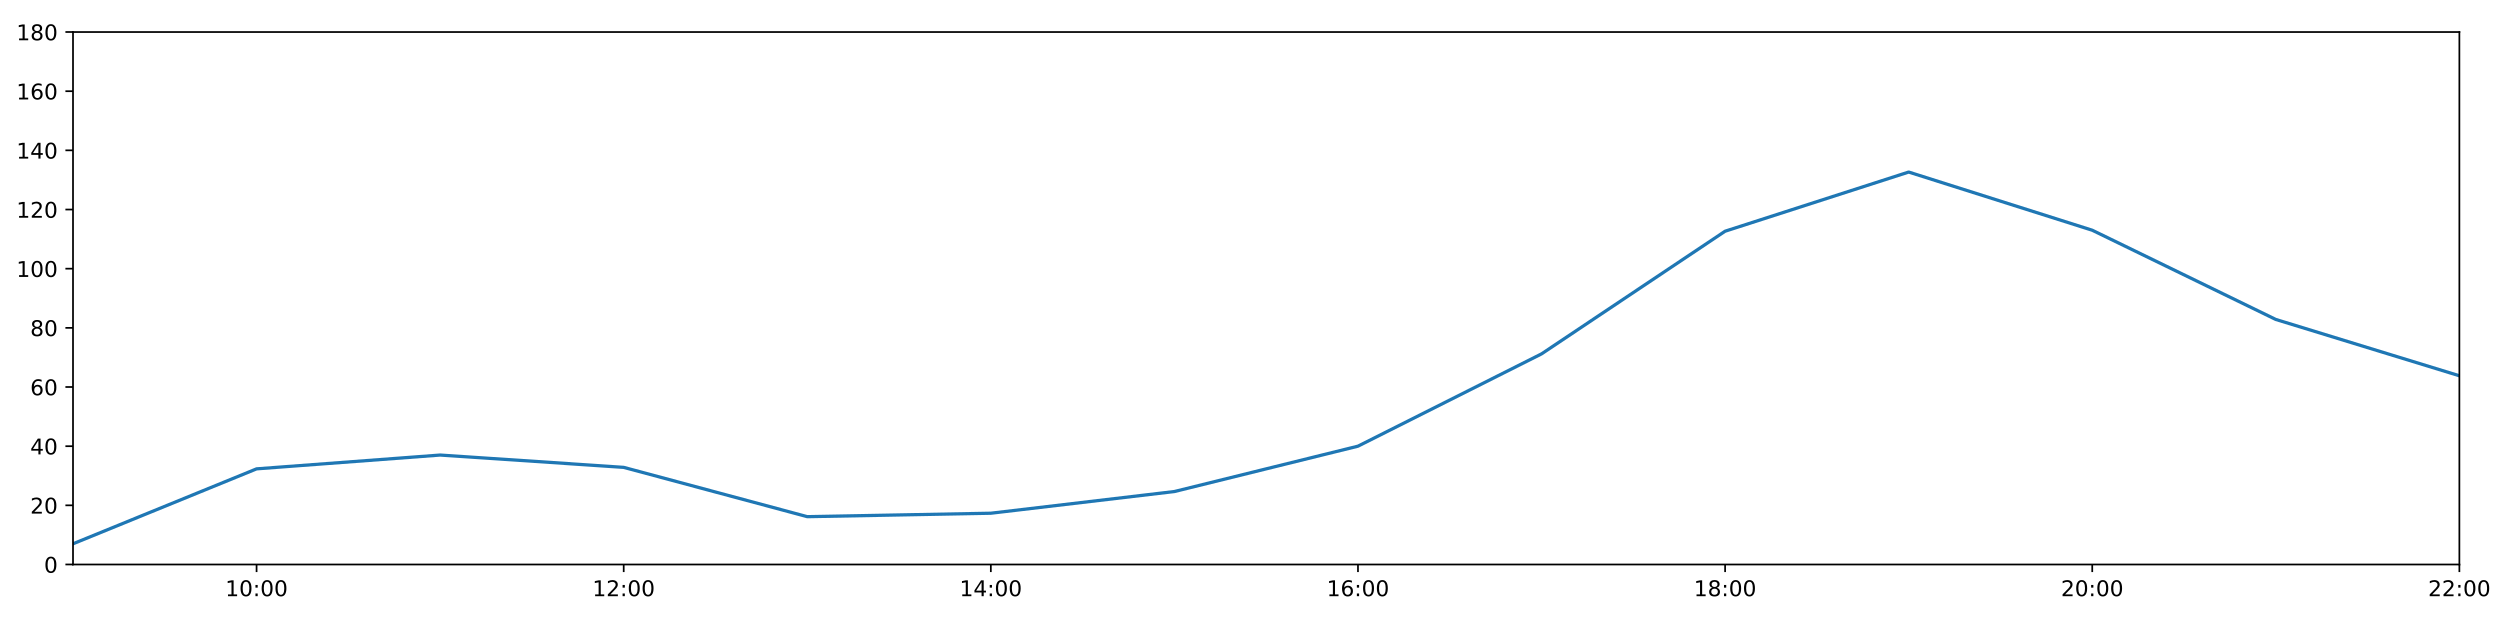
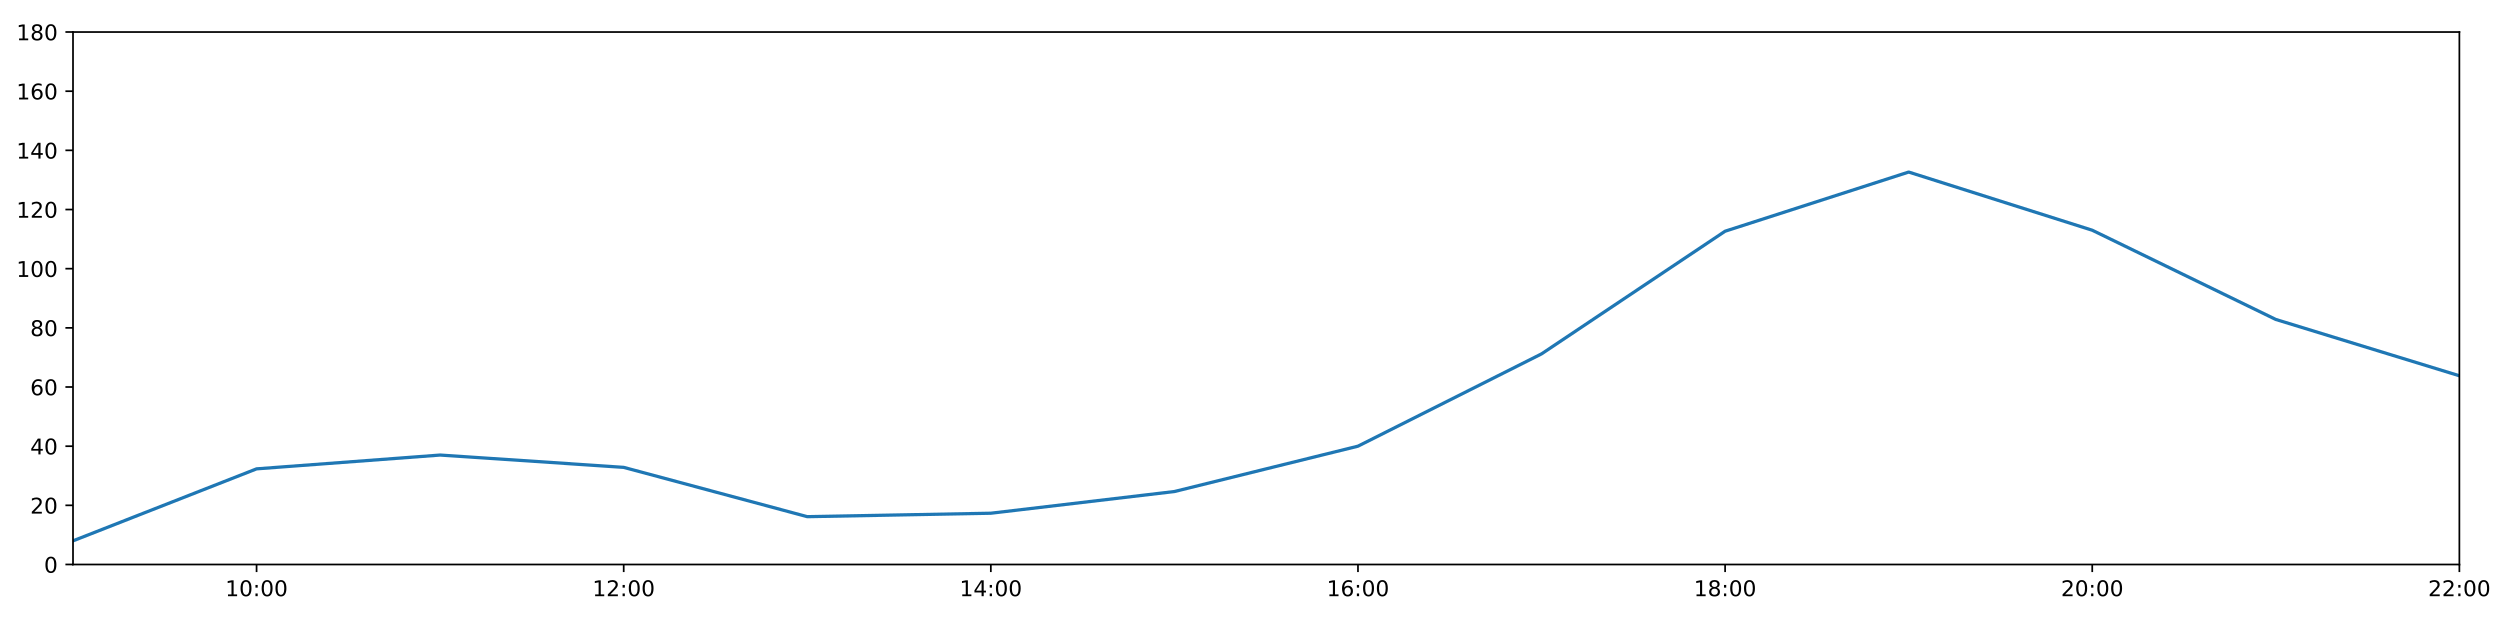
<svg xmlns="http://www.w3.org/2000/svg" xmlns:xlink="http://www.w3.org/1999/xlink" height="288pt" version="1.1" viewBox="0 0 1152 288" width="1152pt">
  <defs>
    <style type="text/css">
*{stroke-linecap:butt;stroke-linejoin:round;}
  </style>
  </defs>
  <g id="figure_1">
    <g id="patch_1">
      <path d="M 0 288  L 1152 288  L 1152 0  L 0 0  z " style="fill:#ffffff;" />
    </g>
    <g id="axes_1">
      <g id="patch_2">
        <path d="M 33.64 260.12  L 1133.28 260.12  L 1133.28 14.76  L 33.64 14.76  z " style="fill:#ffffff;" />
      </g>
      <g id="matplotlib.axis_1">
        <g id="xtick_1">
          <g id="line2d_1">
            <defs>
-               <path d="M 0 0  L 0 3.5  " id="mc5707f841e" style="stroke:#000000;stroke-width:0.8;" />
-             </defs>
-             <g>
-               <use style="stroke:#000000;stroke-width:0.8;" x="118.228" xlink:href="#mc5707f841e" y="260.12" />
+               <path d="M 0 0  L 0 3.5  " id="ma918163b60" style="stroke:#000000;stroke-width:0.8;" />
+             </defs>
+             <g>
+               <use style="stroke:#000000;stroke-width:0.8;" x="118.228" xlink:href="#ma918163b60" y="260.12" />
            </g>
          </g>
          <g id="text_1">
            <defs>
              <path d="M 12.406 8.297  L 28.516 8.297  L 28.516 63.922  L 10.984 60.406  L 10.984 69.391  L 28.422 72.906  L 38.281 72.906  L 38.281 8.297  L 54.391 8.297  L 54.391 0  L 12.406 0  z " id="DejaVuSans-49" />
              <path d="M 31.781 66.406  Q 24.172 66.406 20.328 58.906  Q 16.5 51.422 16.5 36.375  Q 16.5 21.391 20.328 13.891  Q 24.172 6.391 31.781 6.391  Q 39.453 6.391 43.281 13.891  Q 47.125 21.391 47.125 36.375  Q 47.125 51.422 43.281 58.906  Q 39.453 66.406 31.781 66.406  z M 31.781 74.219  Q 44.047 74.219 50.516 64.516  Q 56.984 54.828 56.984 36.375  Q 56.984 17.969 50.516 8.266  Q 44.047 -1.422 31.781 -1.422  Q 19.531 -1.422 13.062 8.266  Q 6.594 17.969 6.594 36.375  Q 6.594 54.828 13.062 64.516  Q 19.531 74.219 31.781 74.219  z " id="DejaVuSans-48" />
              <path d="M 11.719 12.406  L 22.016 12.406  L 22.016 0  L 11.719 0  z M 11.719 51.703  L 22.016 51.703  L 22.016 39.312  L 11.719 39.312  z " id="DejaVuSans-58" />
            </defs>
            <g transform="translate(103.8183 274.7184)scale(0.1 -0.1)">
              <use xlink:href="#DejaVuSans-49" />
              <use x="63.623" xlink:href="#DejaVuSans-48" />
              <use x="127.246" xlink:href="#DejaVuSans-58" />
              <use x="160.938" xlink:href="#DejaVuSans-48" />
              <use x="224.561" xlink:href="#DejaVuSans-48" />
            </g>
          </g>
        </g>
        <g id="xtick_2">
          <g id="line2d_2">
            <g>
-               <use style="stroke:#000000;stroke-width:0.8;" x="287.403" xlink:href="#mc5707f841e" y="260.12" />
+               <use style="stroke:#000000;stroke-width:0.8;" x="287.403" xlink:href="#ma918163b60" y="260.12" />
            </g>
          </g>
          <g id="text_2">
            <defs>
              <path d="M 19.188 8.297  L 53.609 8.297  L 53.609 0  L 7.328 0  L 7.328 8.297  Q 12.938 14.109 22.625 23.891  Q 32.328 33.688 34.812 36.531  Q 39.547 41.844 41.422 45.531  Q 43.312 49.219 43.312 52.781  Q 43.312 58.594 39.234 62.25  Q 35.156 65.922 28.609 65.922  Q 23.969 65.922 18.812 64.312  Q 13.672 62.703 7.812 59.422  L 7.812 69.391  Q 13.766 71.781 18.938 73  Q 24.125 74.219 28.422 74.219  Q 39.75 74.219 46.484 68.547  Q 53.219 62.891 53.219 53.422  Q 53.219 48.922 51.531 44.891  Q 49.859 40.875 45.406 35.406  Q 44.188 33.984 37.641 27.219  Q 31.109 20.453 19.188 8.297  z " id="DejaVuSans-50" />
            </defs>
            <g transform="translate(272.9937 274.7184)scale(0.1 -0.1)">
              <use xlink:href="#DejaVuSans-49" />
              <use x="63.623" xlink:href="#DejaVuSans-50" />
              <use x="127.246" xlink:href="#DejaVuSans-58" />
              <use x="160.938" xlink:href="#DejaVuSans-48" />
              <use x="224.561" xlink:href="#DejaVuSans-48" />
            </g>
          </g>
        </g>
        <g id="xtick_3">
          <g id="line2d_3">
            <g>
-               <use style="stroke:#000000;stroke-width:0.8;" x="456.578" xlink:href="#mc5707f841e" y="260.12" />
+               <use style="stroke:#000000;stroke-width:0.8;" x="456.578" xlink:href="#ma918163b60" y="260.12" />
            </g>
          </g>
          <g id="text_3">
            <defs>
              <path d="M 37.797 64.312  L 12.891 25.391  L 37.797 25.391  z M 35.203 72.906  L 47.609 72.906  L 47.609 25.391  L 58.016 25.391  L 58.016 17.188  L 47.609 17.188  L 47.609 0  L 37.797 0  L 37.797 17.188  L 4.891 17.188  L 4.891 26.703  z " id="DejaVuSans-52" />
            </defs>
            <g transform="translate(442.1691 274.7184)scale(0.1 -0.1)">
              <use xlink:href="#DejaVuSans-49" />
              <use x="63.623" xlink:href="#DejaVuSans-52" />
              <use x="127.246" xlink:href="#DejaVuSans-58" />
              <use x="160.938" xlink:href="#DejaVuSans-48" />
              <use x="224.561" xlink:href="#DejaVuSans-48" />
            </g>
          </g>
        </g>
        <g id="xtick_4">
          <g id="line2d_4">
            <g>
-               <use style="stroke:#000000;stroke-width:0.8;" x="625.754" xlink:href="#mc5707f841e" y="260.12" />
+               <use style="stroke:#000000;stroke-width:0.8;" x="625.754" xlink:href="#ma918163b60" y="260.12" />
            </g>
          </g>
          <g id="text_4">
            <defs>
              <path d="M 33.016 40.375  Q 26.375 40.375 22.484 35.828  Q 18.609 31.297 18.609 23.391  Q 18.609 15.531 22.484 10.953  Q 26.375 6.391 33.016 6.391  Q 39.656 6.391 43.531 10.953  Q 47.406 15.531 47.406 23.391  Q 47.406 31.297 43.531 35.828  Q 39.656 40.375 33.016 40.375  z M 52.594 71.297  L 52.594 62.312  Q 48.875 64.062 45.094 64.984  Q 41.312 65.922 37.594 65.922  Q 27.828 65.922 22.672 59.328  Q 17.531 52.734 16.797 39.406  Q 19.672 43.656 24.016 45.922  Q 28.375 48.188 33.594 48.188  Q 44.578 48.188 50.953 41.516  Q 57.328 34.859 57.328 23.391  Q 57.328 12.156 50.688 5.359  Q 44.047 -1.422 33.016 -1.422  Q 20.359 -1.422 13.672 8.266  Q 6.984 17.969 6.984 36.375  Q 6.984 53.656 15.188 63.938  Q 23.391 74.219 37.203 74.219  Q 40.922 74.219 44.703 73.484  Q 48.484 72.75 52.594 71.297  z " id="DejaVuSans-54" />
            </defs>
            <g transform="translate(611.3445 274.7184)scale(0.1 -0.1)">
              <use xlink:href="#DejaVuSans-49" />
              <use x="63.623" xlink:href="#DejaVuSans-54" />
              <use x="127.246" xlink:href="#DejaVuSans-58" />
              <use x="160.938" xlink:href="#DejaVuSans-48" />
              <use x="224.561" xlink:href="#DejaVuSans-48" />
            </g>
          </g>
        </g>
        <g id="xtick_5">
          <g id="line2d_5">
            <g>
-               <use style="stroke:#000000;stroke-width:0.8;" x="794.929" xlink:href="#mc5707f841e" y="260.12" />
+               <use style="stroke:#000000;stroke-width:0.8;" x="794.929" xlink:href="#ma918163b60" y="260.12" />
            </g>
          </g>
          <g id="text_5">
            <defs>
              <path d="M 31.781 34.625  Q 24.75 34.625 20.719 30.859  Q 16.703 27.094 16.703 20.516  Q 16.703 13.922 20.719 10.156  Q 24.75 6.391 31.781 6.391  Q 38.812 6.391 42.859 10.172  Q 46.922 13.969 46.922 20.516  Q 46.922 27.094 42.891 30.859  Q 38.875 34.625 31.781 34.625  z M 21.922 38.812  Q 15.578 40.375 12.031 44.719  Q 8.5 49.078 8.5 55.328  Q 8.5 64.062 14.719 69.141  Q 20.953 74.219 31.781 74.219  Q 42.672 74.219 48.875 69.141  Q 55.078 64.062 55.078 55.328  Q 55.078 49.078 51.531 44.719  Q 48 40.375 41.703 38.812  Q 48.828 37.156 52.797 32.312  Q 56.781 27.484 56.781 20.516  Q 56.781 9.906 50.312 4.234  Q 43.844 -1.422 31.781 -1.422  Q 19.734 -1.422 13.25 4.234  Q 6.781 9.906 6.781 20.516  Q 6.781 27.484 10.781 32.312  Q 14.797 37.156 21.922 38.812  z M 18.312 54.391  Q 18.312 48.734 21.844 45.562  Q 25.391 42.391 31.781 42.391  Q 38.141 42.391 41.719 45.562  Q 45.312 48.734 45.312 54.391  Q 45.312 60.062 41.719 63.234  Q 38.141 66.406 31.781 66.406  Q 25.391 66.406 21.844 63.234  Q 18.312 60.062 18.312 54.391  z " id="DejaVuSans-56" />
            </defs>
            <g transform="translate(780.5199 274.7184)scale(0.1 -0.1)">
              <use xlink:href="#DejaVuSans-49" />
              <use x="63.623" xlink:href="#DejaVuSans-56" />
              <use x="127.246" xlink:href="#DejaVuSans-58" />
              <use x="160.938" xlink:href="#DejaVuSans-48" />
              <use x="224.561" xlink:href="#DejaVuSans-48" />
            </g>
          </g>
        </g>
        <g id="xtick_6">
          <g id="line2d_6">
            <g>
-               <use style="stroke:#000000;stroke-width:0.8;" x="964.105" xlink:href="#mc5707f841e" y="260.12" />
+               <use style="stroke:#000000;stroke-width:0.8;" x="964.105" xlink:href="#ma918163b60" y="260.12" />
            </g>
          </g>
          <g id="text_6">
            <g transform="translate(949.6952 274.7184)scale(0.1 -0.1)">
              <use xlink:href="#DejaVuSans-50" />
              <use x="63.623" xlink:href="#DejaVuSans-48" />
              <use x="127.246" xlink:href="#DejaVuSans-58" />
              <use x="160.938" xlink:href="#DejaVuSans-48" />
              <use x="224.561" xlink:href="#DejaVuSans-48" />
            </g>
          </g>
        </g>
        <g id="xtick_7">
          <g id="line2d_7">
            <g>
-               <use style="stroke:#000000;stroke-width:0.8;" x="1133.28" xlink:href="#mc5707f841e" y="260.12" />
+               <use style="stroke:#000000;stroke-width:0.8;" x="1133.28" xlink:href="#ma918163b60" y="260.12" />
            </g>
          </g>
          <g id="text_7">
            <g transform="translate(1118.871 274.7184)scale(0.1 -0.1)">
              <use xlink:href="#DejaVuSans-50" />
              <use x="63.623" xlink:href="#DejaVuSans-50" />
              <use x="127.246" xlink:href="#DejaVuSans-58" />
              <use x="160.938" xlink:href="#DejaVuSans-48" />
              <use x="224.561" xlink:href="#DejaVuSans-48" />
            </g>
          </g>
        </g>
      </g>
      <g id="matplotlib.axis_2">
        <g id="ytick_1">
          <g id="line2d_8">
            <defs>
-               <path d="M 0 0  L -3.5 0  " id="m2cae90a8c2" style="stroke:#000000;stroke-width:0.8;" />
-             </defs>
-             <g>
-               <use style="stroke:#000000;stroke-width:0.8;" x="33.64" xlink:href="#m2cae90a8c2" y="260.12" />
+               <path d="M 0 0  L -3.5 0  " id="mf5d9a5fe8d" style="stroke:#000000;stroke-width:0.8;" />
+             </defs>
+             <g>
+               <use style="stroke:#000000;stroke-width:0.8;" x="33.64" xlink:href="#mf5d9a5fe8d" y="260.12" />
            </g>
          </g>
          <g id="text_8">
            <g transform="translate(20.2775 263.9192)scale(0.1 -0.1)">
              <use xlink:href="#DejaVuSans-48" />
            </g>
          </g>
        </g>
        <g id="ytick_2">
          <g id="line2d_9">
            <g>
-               <use style="stroke:#000000;stroke-width:0.8;" x="33.64" xlink:href="#m2cae90a8c2" y="232.858" />
+               <use style="stroke:#000000;stroke-width:0.8;" x="33.64" xlink:href="#mf5d9a5fe8d" y="232.858" />
            </g>
          </g>
          <g id="text_9">
            <g transform="translate(13.915 236.657)scale(0.1 -0.1)">
              <use xlink:href="#DejaVuSans-50" />
              <use x="63.623" xlink:href="#DejaVuSans-48" />
            </g>
          </g>
        </g>
        <g id="ytick_3">
          <g id="line2d_10">
            <g>
-               <use style="stroke:#000000;stroke-width:0.8;" x="33.64" xlink:href="#m2cae90a8c2" y="205.596" />
+               <use style="stroke:#000000;stroke-width:0.8;" x="33.64" xlink:href="#mf5d9a5fe8d" y="205.596" />
            </g>
          </g>
          <g id="text_10">
            <g transform="translate(13.915 209.3948)scale(0.1 -0.1)">
              <use xlink:href="#DejaVuSans-52" />
              <use x="63.623" xlink:href="#DejaVuSans-48" />
            </g>
          </g>
        </g>
        <g id="ytick_4">
          <g id="line2d_11">
            <g>
-               <use style="stroke:#000000;stroke-width:0.8;" x="33.64" xlink:href="#m2cae90a8c2" y="178.333" />
+               <use style="stroke:#000000;stroke-width:0.8;" x="33.64" xlink:href="#mf5d9a5fe8d" y="178.333" />
            </g>
          </g>
          <g id="text_11">
            <g transform="translate(13.915 182.1326)scale(0.1 -0.1)">
              <use xlink:href="#DejaVuSans-54" />
              <use x="63.623" xlink:href="#DejaVuSans-48" />
            </g>
          </g>
        </g>
        <g id="ytick_5">
          <g id="line2d_12">
            <g>
-               <use style="stroke:#000000;stroke-width:0.8;" x="33.64" xlink:href="#m2cae90a8c2" y="151.071" />
+               <use style="stroke:#000000;stroke-width:0.8;" x="33.64" xlink:href="#mf5d9a5fe8d" y="151.071" />
            </g>
          </g>
          <g id="text_12">
            <g transform="translate(13.915 154.8703)scale(0.1 -0.1)">
              <use xlink:href="#DejaVuSans-56" />
              <use x="63.623" xlink:href="#DejaVuSans-48" />
            </g>
          </g>
        </g>
        <g id="ytick_6">
          <g id="line2d_13">
            <g>
-               <use style="stroke:#000000;stroke-width:0.8;" x="33.64" xlink:href="#m2cae90a8c2" y="123.809" />
+               <use style="stroke:#000000;stroke-width:0.8;" x="33.64" xlink:href="#mf5d9a5fe8d" y="123.809" />
            </g>
          </g>
          <g id="text_13">
            <g transform="translate(7.5525 127.6081)scale(0.1 -0.1)">
              <use xlink:href="#DejaVuSans-49" />
              <use x="63.623" xlink:href="#DejaVuSans-48" />
              <use x="127.246" xlink:href="#DejaVuSans-48" />
            </g>
          </g>
        </g>
        <g id="ytick_7">
          <g id="line2d_14">
            <g>
-               <use style="stroke:#000000;stroke-width:0.8;" x="33.64" xlink:href="#m2cae90a8c2" y="96.547" />
+               <use style="stroke:#000000;stroke-width:0.8;" x="33.64" xlink:href="#mf5d9a5fe8d" y="96.547" />
            </g>
          </g>
          <g id="text_14">
            <g transform="translate(7.5525 100.3459)scale(0.1 -0.1)">
              <use xlink:href="#DejaVuSans-49" />
              <use x="63.623" xlink:href="#DejaVuSans-50" />
              <use x="127.246" xlink:href="#DejaVuSans-48" />
            </g>
          </g>
        </g>
        <g id="ytick_8">
          <g id="line2d_15">
            <g>
-               <use style="stroke:#000000;stroke-width:0.8;" x="33.64" xlink:href="#m2cae90a8c2" y="69.284" />
+               <use style="stroke:#000000;stroke-width:0.8;" x="33.64" xlink:href="#mf5d9a5fe8d" y="69.284" />
            </g>
          </g>
          <g id="text_15">
            <g transform="translate(7.5525 73.08366)scale(0.1 -0.1)">
              <use xlink:href="#DejaVuSans-49" />
              <use x="63.623" xlink:href="#DejaVuSans-52" />
              <use x="127.246" xlink:href="#DejaVuSans-48" />
            </g>
          </g>
        </g>
        <g id="ytick_9">
          <g id="line2d_16">
            <g>
-               <use style="stroke:#000000;stroke-width:0.8;" x="33.64" xlink:href="#m2cae90a8c2" y="42.022" />
+               <use style="stroke:#000000;stroke-width:0.8;" x="33.64" xlink:href="#mf5d9a5fe8d" y="42.022" />
            </g>
          </g>
          <g id="text_16">
            <g transform="translate(7.5525 45.82144)scale(0.1 -0.1)">
              <use xlink:href="#DejaVuSans-49" />
              <use x="63.623" xlink:href="#DejaVuSans-54" />
              <use x="127.246" xlink:href="#DejaVuSans-48" />
            </g>
          </g>
        </g>
        <g id="ytick_10">
          <g id="line2d_17">
            <g>
-               <use style="stroke:#000000;stroke-width:0.8;" x="33.64" xlink:href="#m2cae90a8c2" y="14.76" />
+               <use style="stroke:#000000;stroke-width:0.8;" x="33.64" xlink:href="#mf5d9a5fe8d" y="14.76" />
            </g>
          </g>
          <g id="text_17">
            <g transform="translate(7.5525 18.55922)scale(0.1 -0.1)">
              <use xlink:href="#DejaVuSans-49" />
              <use x="63.623" xlink:href="#DejaVuSans-56" />
              <use x="127.246" xlink:href="#DejaVuSans-48" />
            </g>
          </g>
        </g>
      </g>
      <g id="line2d_18">
-         <path clip-path="url(#pe9e48ad0d8)" d="M 33.64 250.578  L 118.228 216.046  L 202.815 209.685  L 287.403 215.365  L 371.991 238.083  L 456.578 236.493  L 541.166 226.497  L 625.754 205.596  L 710.342 163.066  L 794.929 106.543  L 879.517 79.281  L 964.105 106.088  L 1048.692 147.209  L 1133.28 173.154  " style="fill:none;stroke:#1f77b4;stroke-linecap:square;stroke-width:1.5;" />
+         <path clip-path="url(#p9c6eddd045)" d="M 33.64 249.215  L 118.228 216.046  L 202.815 209.685  L 287.403 215.365  L 371.991 238.083  L 456.578 236.493  L 541.166 226.497  L 625.754 205.596  L 710.342 163.066  L 794.929 106.543  L 879.517 79.281  L 964.105 106.088  L 1048.692 147.209  L 1133.28 173.154  " style="fill:none;stroke:#1f77b4;stroke-linecap:square;stroke-width:1.5;" />
      </g>
      <g id="patch_3">
        <path d="M 33.64 260.12  L 33.64 14.76  " style="fill:none;stroke:#000000;stroke-linecap:square;stroke-linejoin:miter;stroke-width:0.8;" />
      </g>
      <g id="patch_4">
        <path d="M 1133.28 260.12  L 1133.28 14.76  " style="fill:none;stroke:#000000;stroke-linecap:square;stroke-linejoin:miter;stroke-width:0.8;" />
      </g>
      <g id="patch_5">
        <path d="M 33.64 260.12  L 1133.28 260.12  " style="fill:none;stroke:#000000;stroke-linecap:square;stroke-linejoin:miter;stroke-width:0.8;" />
      </g>
      <g id="patch_6">
        <path d="M 33.64 14.76  L 1133.28 14.76  " style="fill:none;stroke:#000000;stroke-linecap:square;stroke-linejoin:miter;stroke-width:0.8;" />
      </g>
    </g>
  </g>
  <defs>
-     <clipPath id="pe9e48ad0d8">
+     <clipPath id="p9c6eddd045">
      <rect height="245.36" width="1099.64" x="33.64" y="14.76" />
    </clipPath>
  </defs>
</svg>
